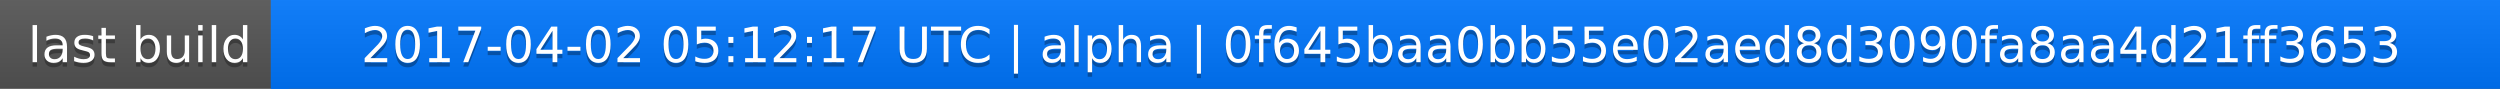
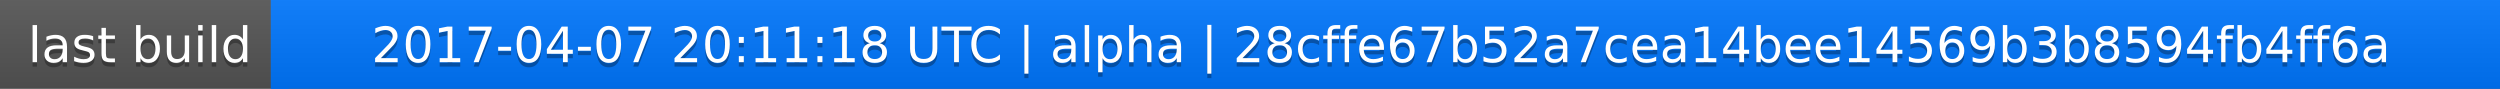
<svg xmlns="http://www.w3.org/2000/svg" width="563" height="20">
  <linearGradient id="a" x2="0" y2="100%">
    <stop offset="0" stop-color="#bbb" stop-opacity=".1" />
    <stop offset="1" stop-opacity=".1" />
  </linearGradient>
  <rect rx="0" width="563" height="20" fill="#555" />
  <rect rx="0" x="61" width="502" height="20" fill="#07f" />
  <path fill="#07f" d="M61 0h4v20h-4z" />
  <rect rx="0" width="563" height="20" fill="url(#a)" />
  <g fill="#fff" text-anchor="middle" font-family="DejaVu Sans,Verdana,Geneva,sans-serif" font-size="11">
    <text x="31.5" y="15" fill="#010101" fill-opacity=".3">last build</text>
    <text x="31.5" y="14">last build</text>
-     <text x="311" y="15" fill="#010101" fill-opacity=".3">2017-04-02 05:12:17 UTC | alpha | 0f645baa0bb55e02aed8d3090fa8aa4d21ff3653</text>
-     <text x="311" y="14">2017-04-02 05:12:17 UTC | alpha | 0f645baa0bb55e02aed8d3090fa8aa4d21ff3653</text>
+     <text x="311" y="15" fill="#010101" fill-opacity=".3">2017-04-07 20:11:18 UTC | alpha | 28cffe67b52a7cea14bee14569b3b8594fb4ff6a</text>
+     <text x="311" y="14">2017-04-07 20:11:18 UTC | alpha | 28cffe67b52a7cea14bee14569b3b8594fb4ff6a</text>
  </g>
</svg>
